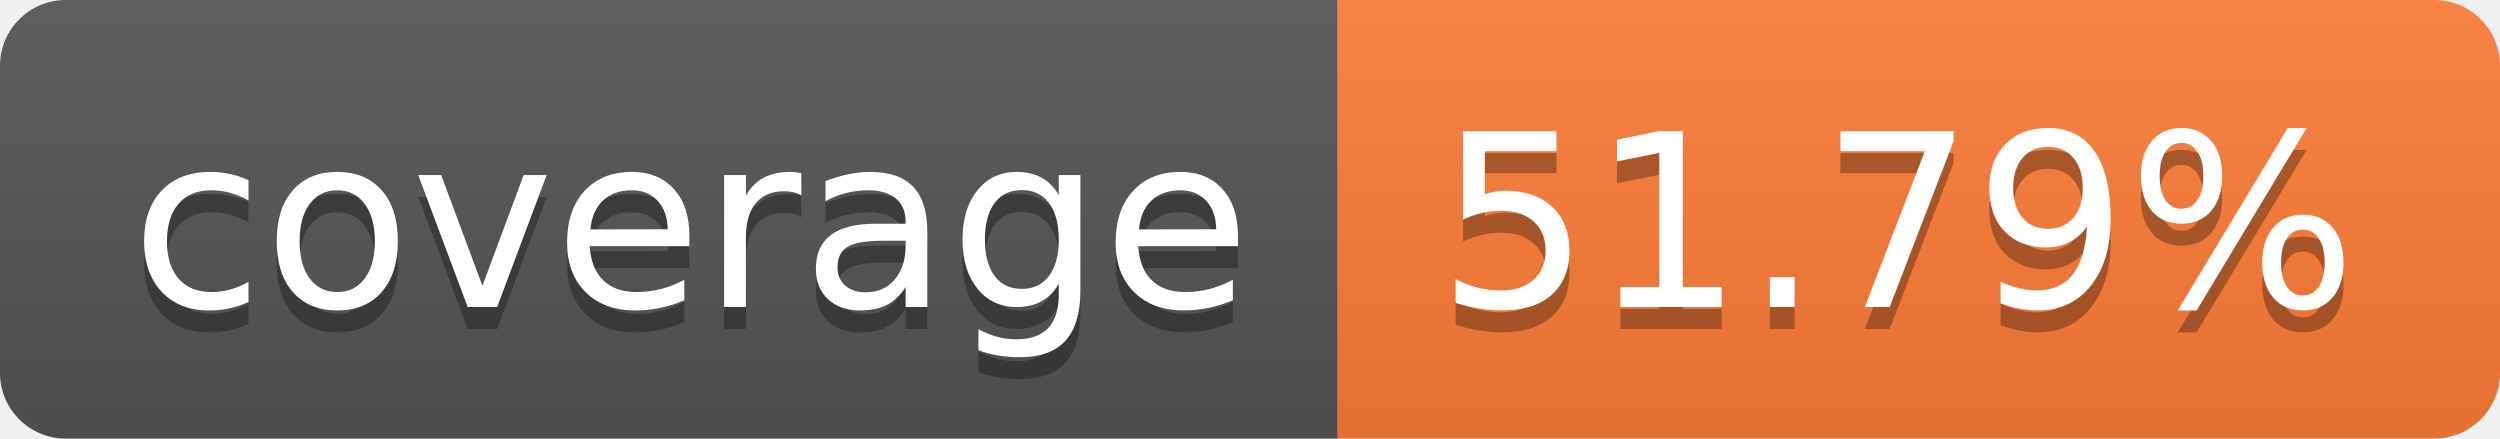
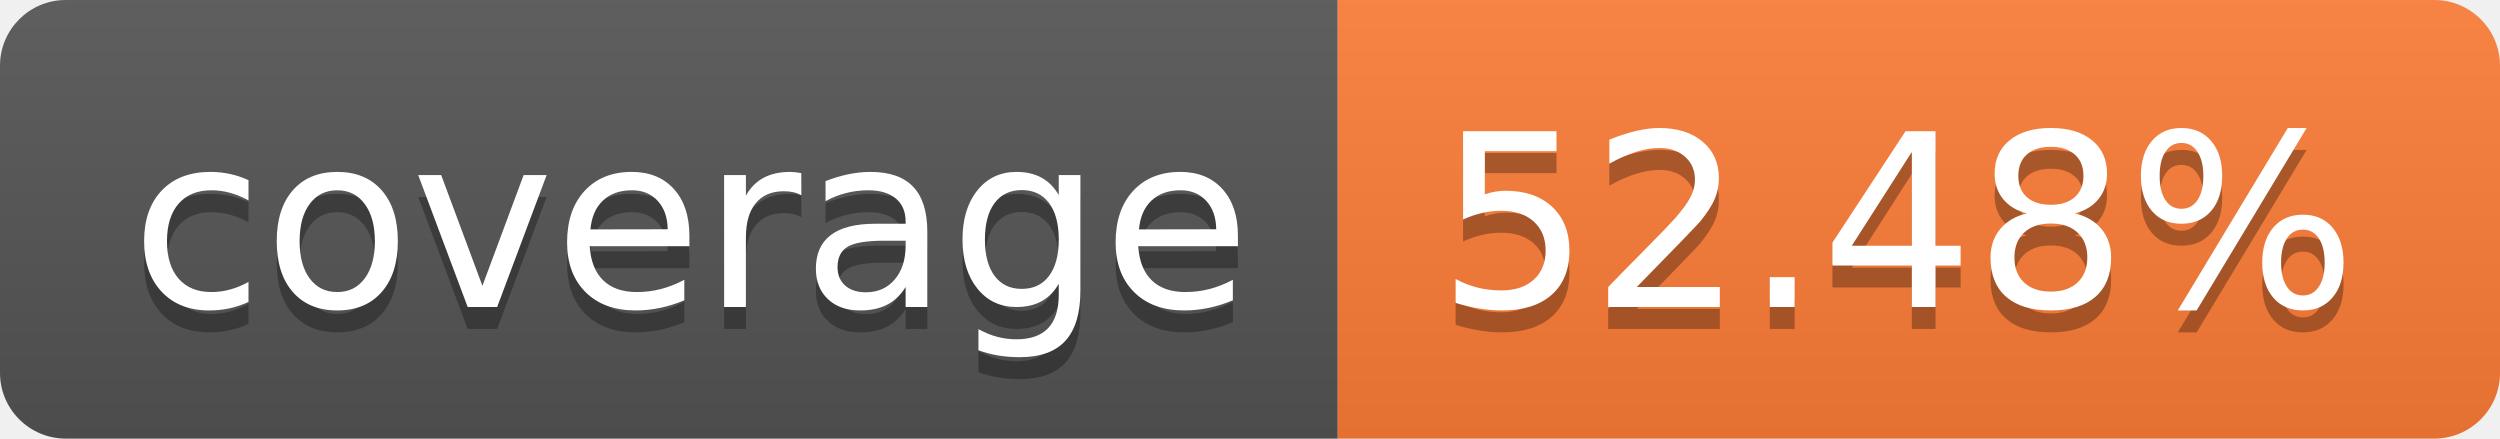
- <svg xmlns="http://www.w3.org/2000/svg" width="114" height="20" role="img" aria-label="coverage: 51.79%">
+ <svg xmlns="http://www.w3.org/2000/svg" width="114" height="20" role="img" aria-label="coverage: 52.48%">
  <linearGradient id="s" x2="0" y2="100%">
    <stop offset="0" stop-color="#bbb" stop-opacity=".1" />
    <stop offset="1" stop-opacity=".1" />
  </linearGradient>
  <clipPath id="r">
    <rect width="114" height="20" rx="3" fill="#fff" />
  </clipPath>
  <g clip-path="url(#r)">
    <rect width="61" height="20" fill="#555" />
    <rect x="61" width="53" height="20" fill="#fe7d37" />
    <rect width="114" height="20" fill="url(#s)" />
  </g>
  <g fill="#fff" text-anchor="middle" font-family="Verdana,Geneva,DejaVu Sans,sans-serif" text-rendering="geometricPrecision" font-size="110">
    <text aria-hidden="true" x="315" y="150" fill="#010101" fill-opacity=".3" transform="scale(.1)" textLength="510">coverage</text>
    <text x="315" y="140" transform="scale(.1)" fill="#fff" textLength="510">coverage</text>
-     <text aria-hidden="true" x="865" y="150" fill="#010101" fill-opacity=".3" transform="scale(.1)" textLength="430">51.79%</text>
-     <text x="865" y="140" transform="scale(.1)" fill="#fff" textLength="430">51.79%</text>
+     <text aria-hidden="true" x="865" y="150" fill="#010101" fill-opacity=".3" transform="scale(.1)" textLength="430">52.48%</text>
+     <text x="865" y="140" transform="scale(.1)" fill="#fff" textLength="430">52.48%</text>
  </g>
</svg>
